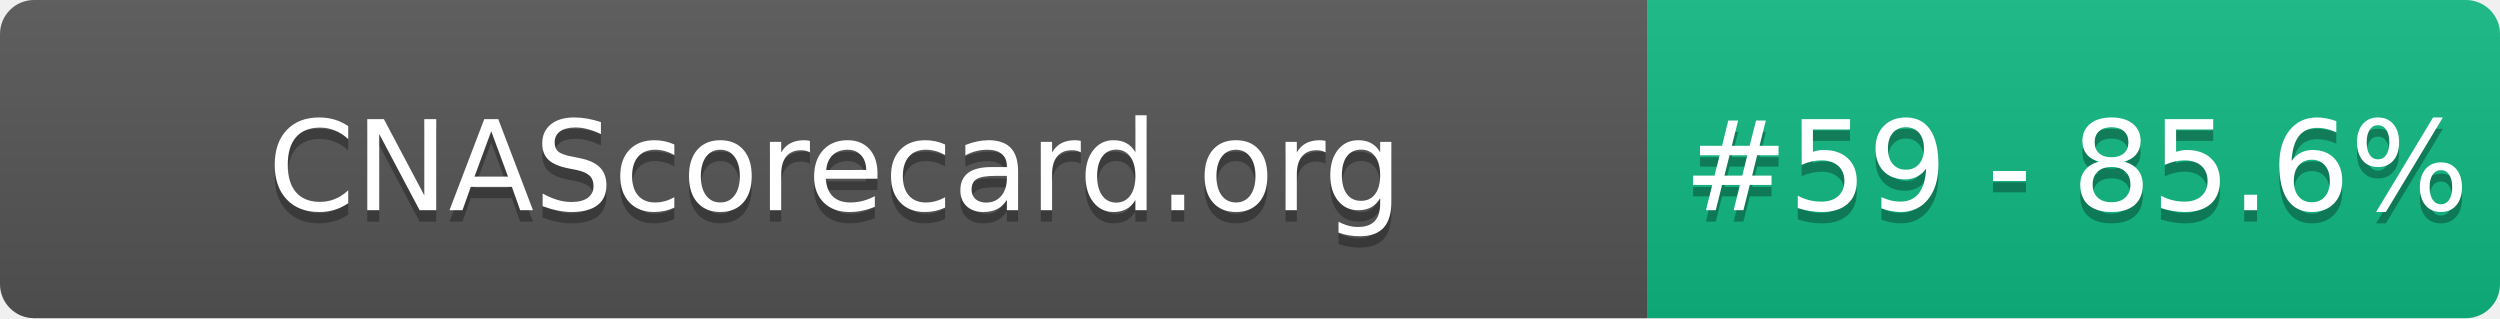
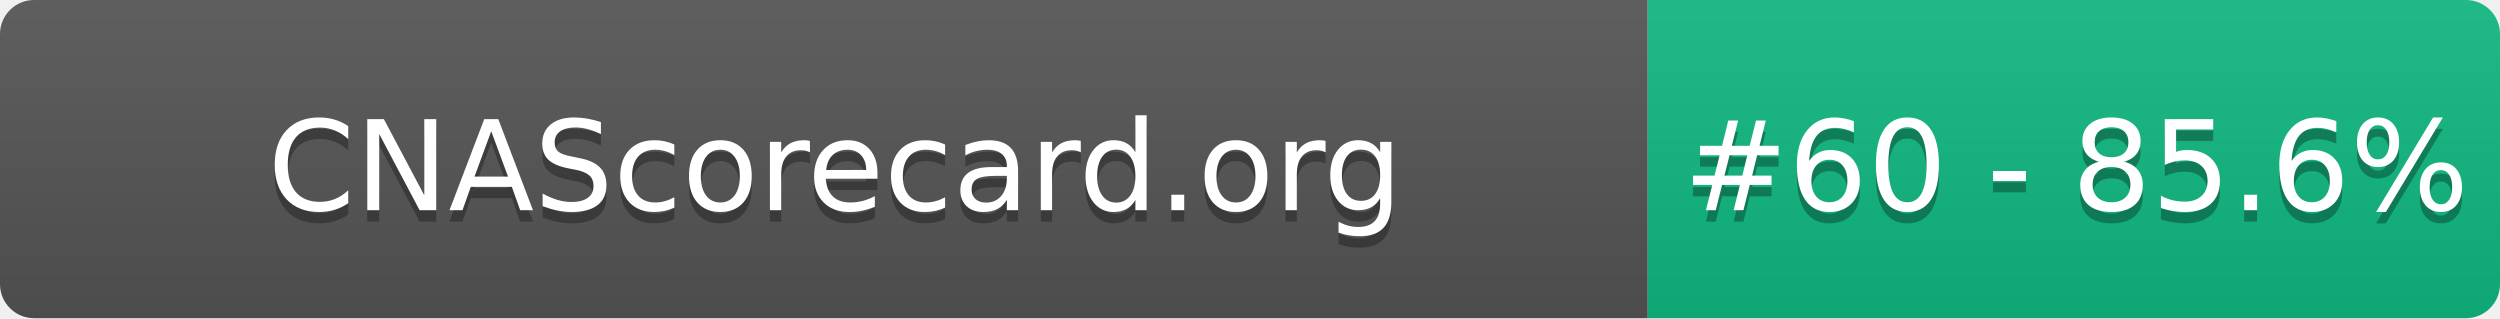
- <svg xmlns="http://www.w3.org/2000/svg" width="220" height="28" role="img" aria-label="CNAScorecard.org: #59 - 85.6%">
+ <svg xmlns="http://www.w3.org/2000/svg" width="220" height="28" role="img" aria-label="CNAScorecard.org: #60 - 85.6%">
  <linearGradient id="s" x2="0" y2="100%">
    <stop offset="0" stop-color="#bbb" stop-opacity=".1" />
    <stop offset="1" stop-opacity=".1" />
  </linearGradient>
  <clipPath id="r">
    <rect width="220" height="28" rx="3" fill="#fff" />
  </clipPath>
  <g clip-path="url(#r)">
    <rect width="145" height="28" fill="#555" />
    <rect x="145" width="75" height="28" fill="#10B981" />
    <rect width="220" height="28" fill="url(#s)" />
  </g>
  <g fill="#fff" text-anchor="middle" font-family="Verdana,Geneva,DejaVu Sans,sans-serif" text-rendering="geometricPrecision" font-size="110">
    <text aria-hidden="true" x="735" y="195" fill="#010101" fill-opacity=".3" transform="scale(.1)" textLength="1350">CNAScorecard.org</text>
    <text x="735" y="185" transform="scale(.1)" fill="#fff" textLength="1350">CNAScorecard.org</text>
-     <text aria-hidden="true" x="1827" y="195" fill="#010101" fill-opacity=".3" transform="scale(.1)" textLength="605">#59 - 85.6%</text>
-     <text x="1827" y="185" transform="scale(.1)" fill="#fff" textLength="605">#59 - 85.6%</text>
+     <text aria-hidden="true" x="1827" y="195" fill="#010101" fill-opacity=".3" transform="scale(.1)" textLength="605">#60 - 85.6%</text>
+     <text x="1827" y="185" transform="scale(.1)" fill="#fff" textLength="605">#60 - 85.6%</text>
  </g>
</svg>
